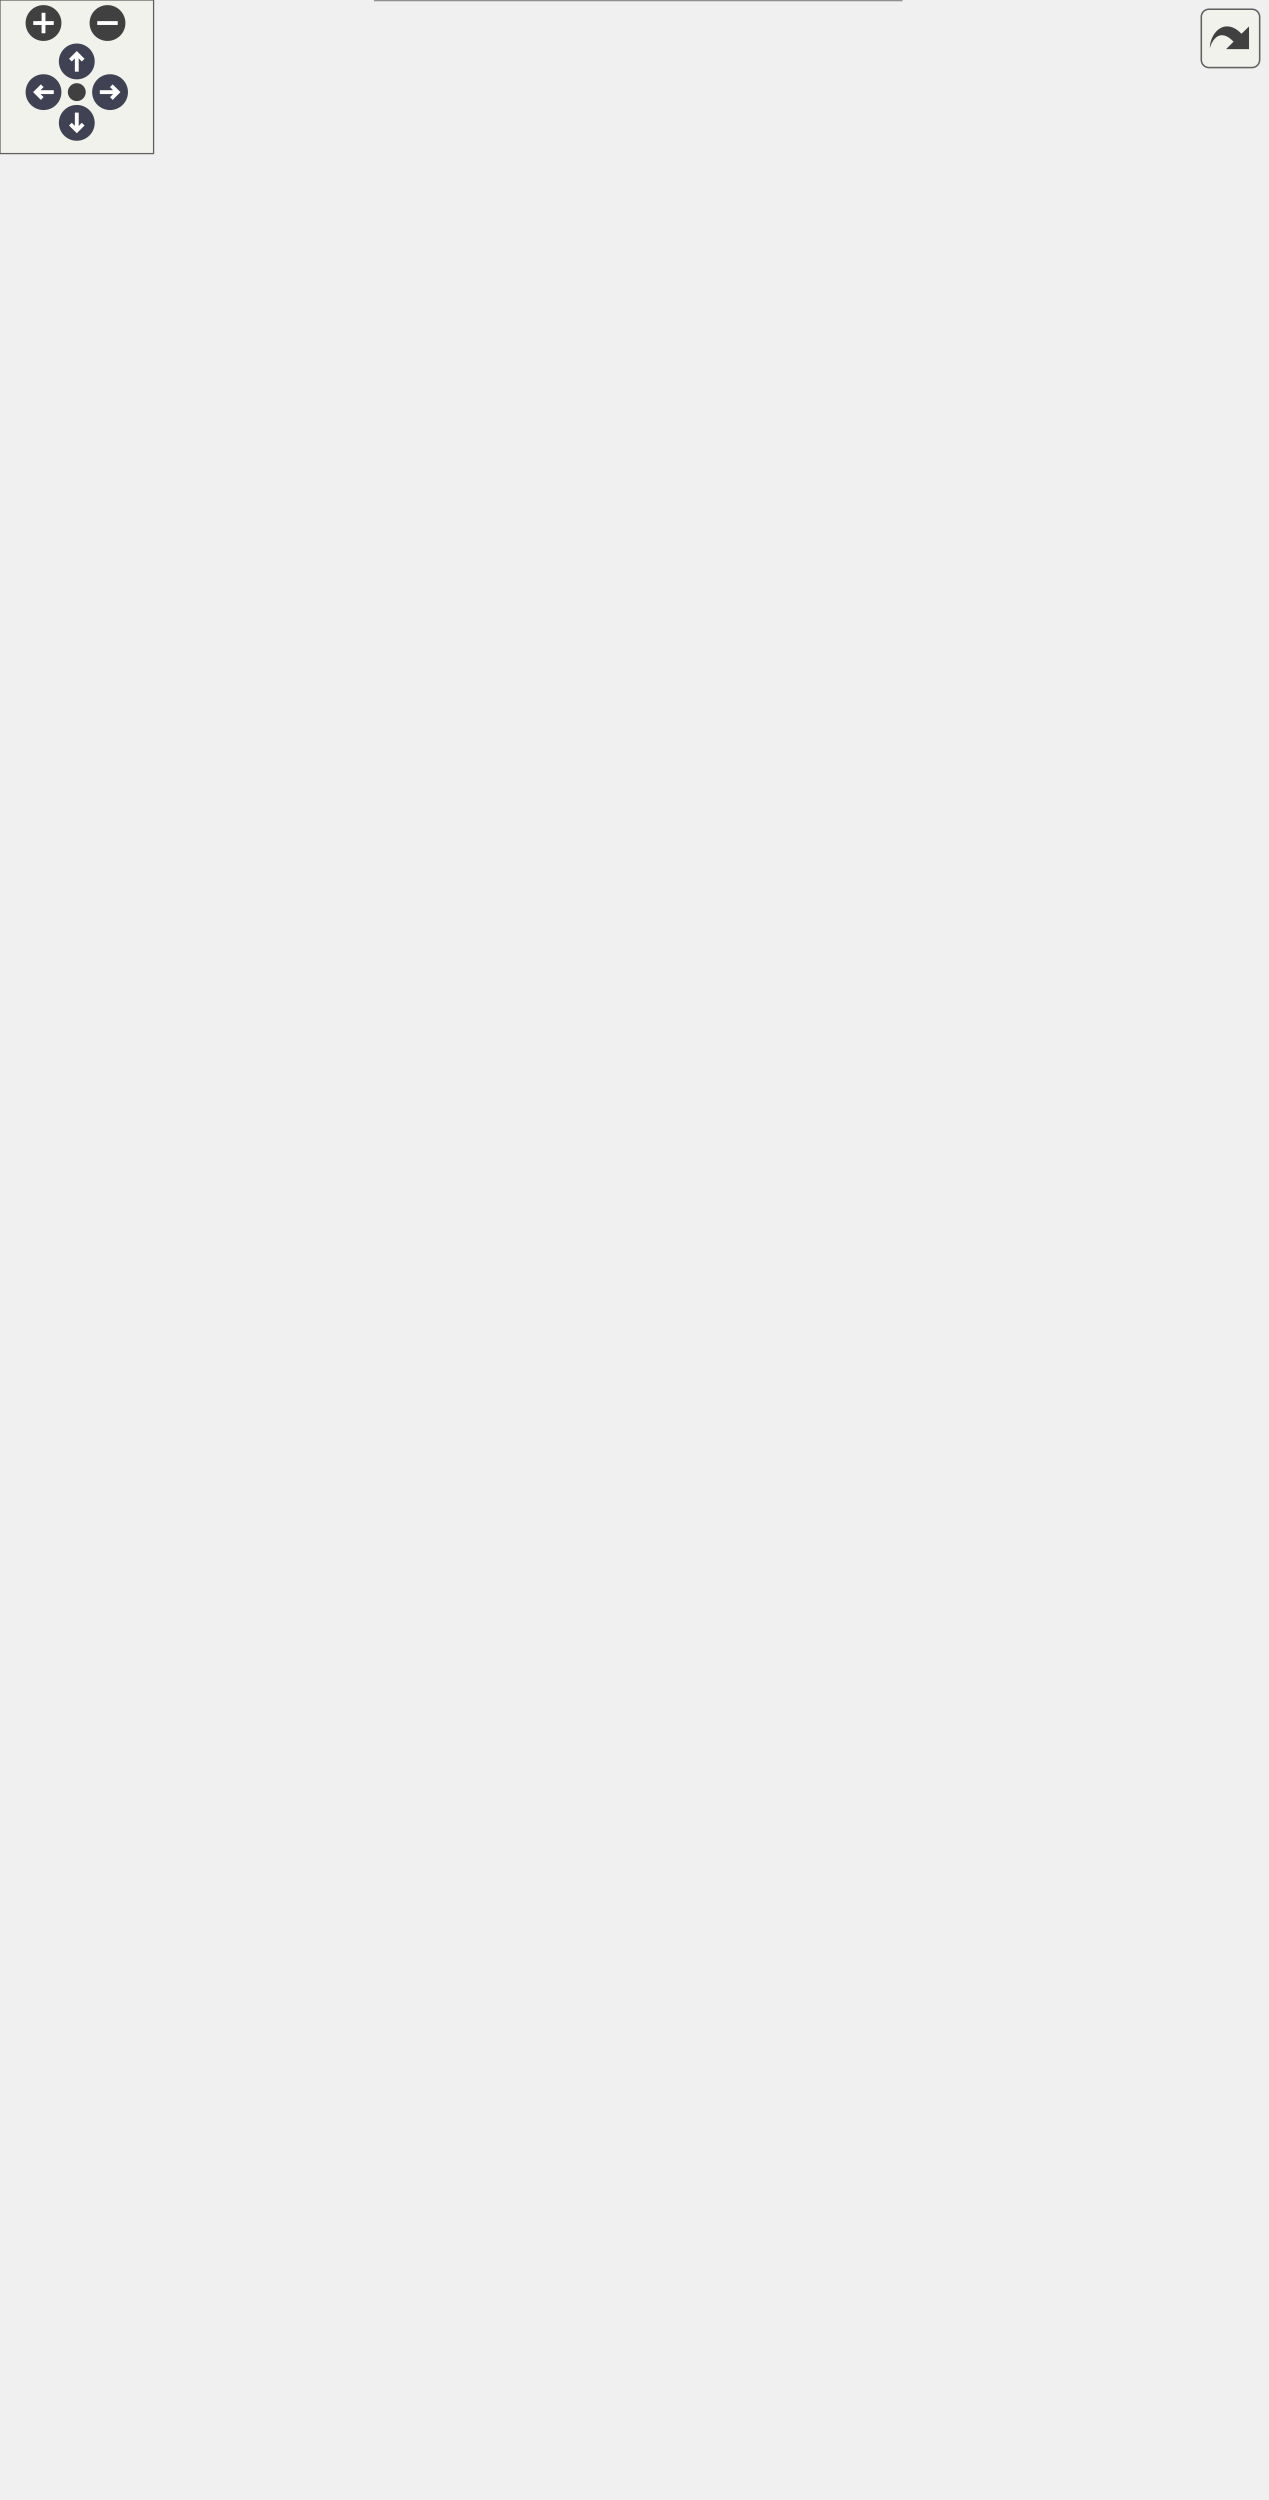
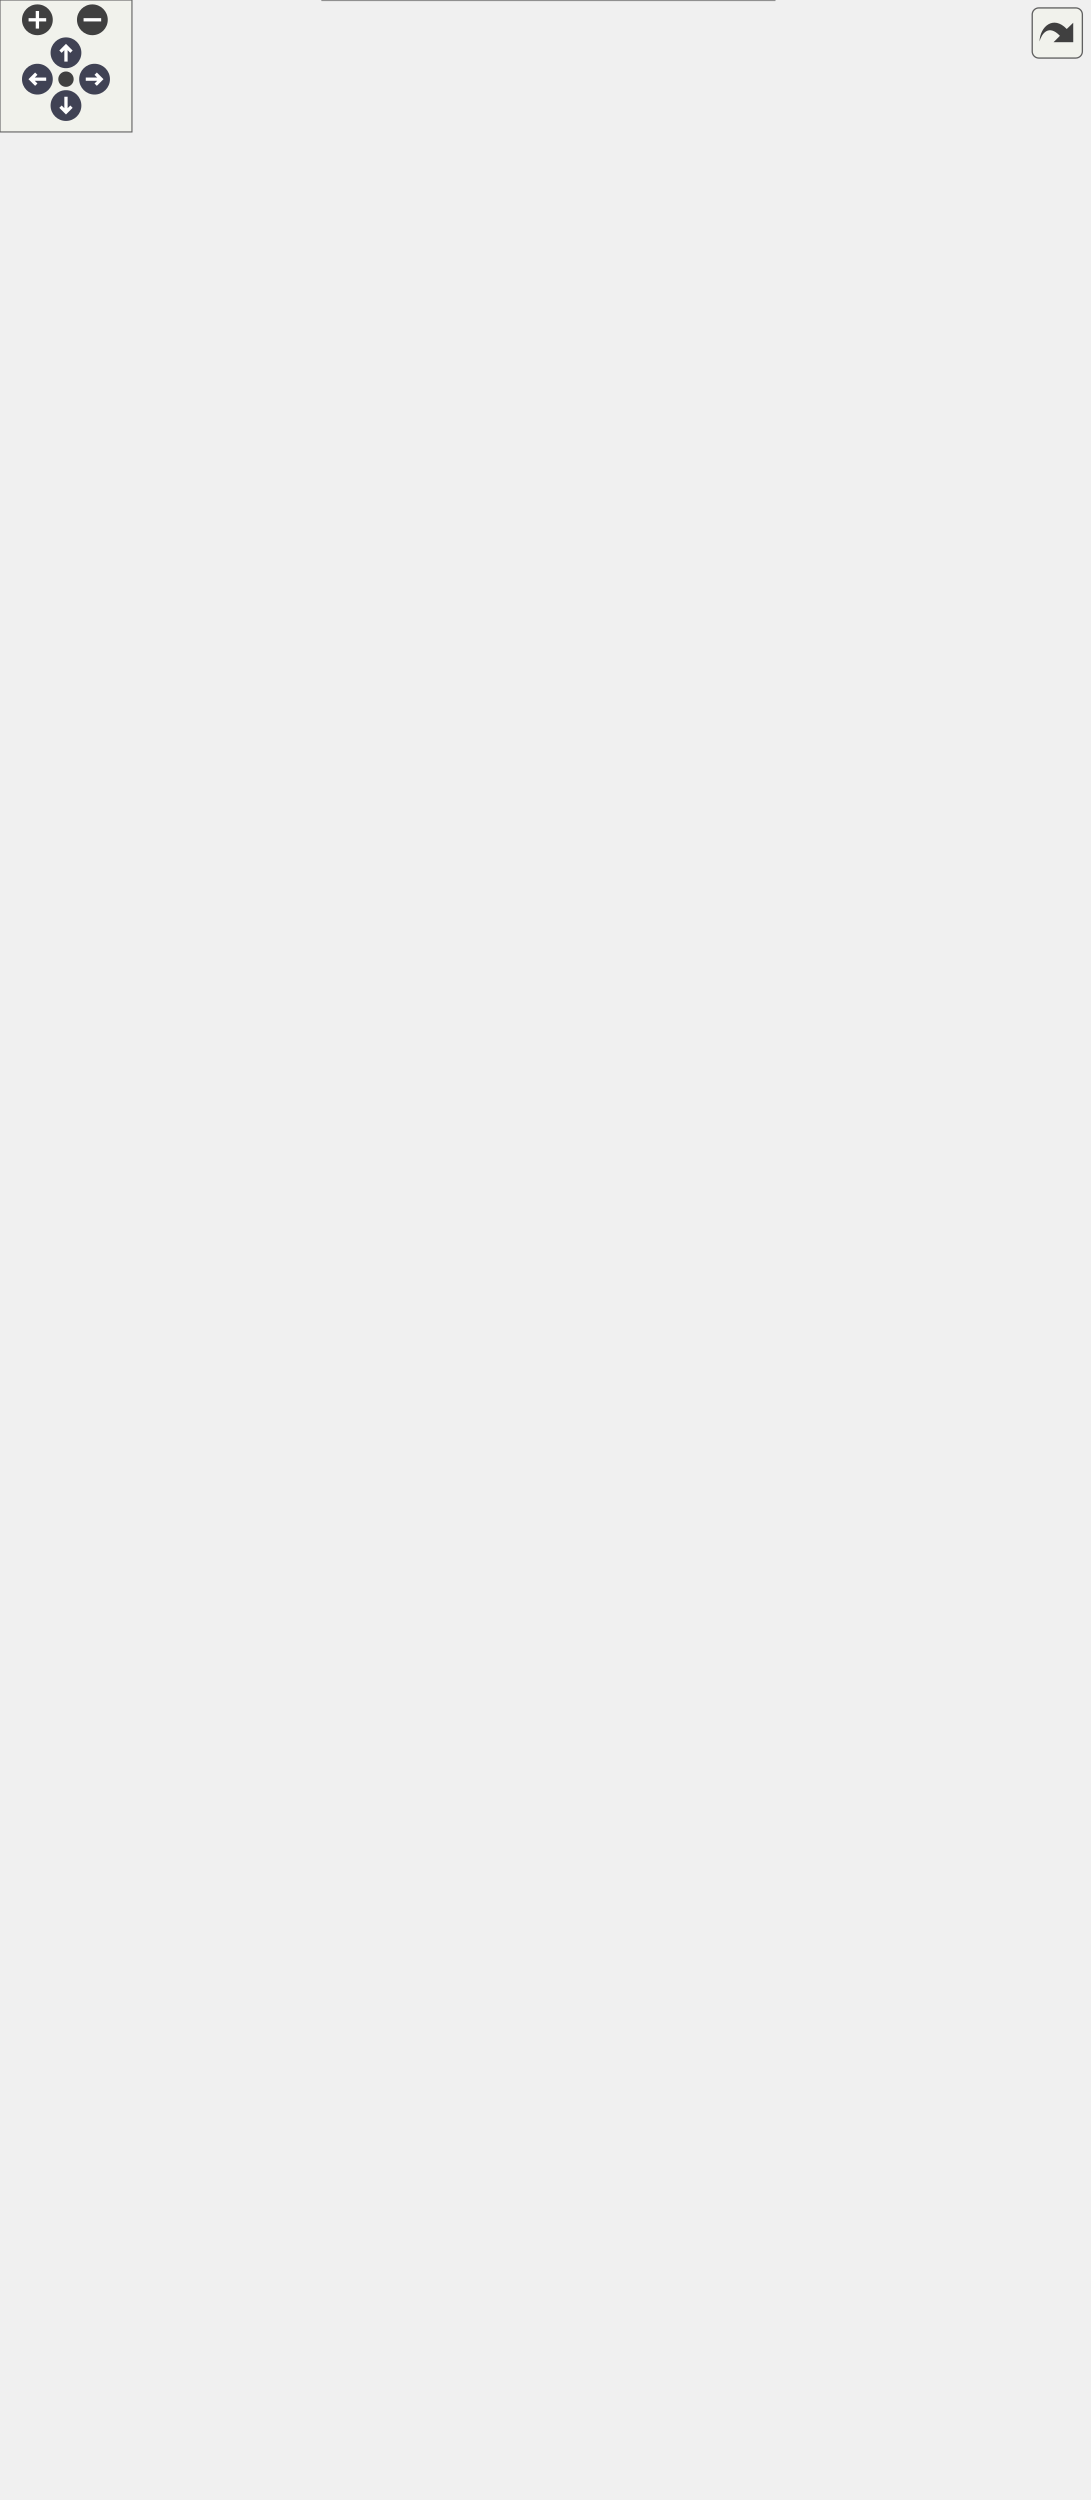
<svg xmlns="http://www.w3.org/2000/svg" xmlns:xlink="http://www.w3.org/1999/xlink" id="main" version="1.1" xml:space="preserve">
  <style type="text/css">
.node, .edge {opacity: 0.7;}
.node.selected, .edge.selected {opacity: 1;}
.edge:hover path { stroke: red; }
.edge:hover polygon { stroke: red; fill: red; }
</style>
  <defs>
    <circle id="rim" cx="0" cy="0" r="7" />
    <circle id="rim2" cx="0" cy="0" r="3.5" />
    <g id="zoomPlus">
      <use xlink:href="#rim" fill="#404040">
        <set attributeName="fill" to="#808080" begin="zoomplus.mouseover" end="zoomplus.mouseout" />
      </use>
      <path d="M-4,0h8M0,-4v8" fill="none" stroke="white" stroke-width="1.5" pointer-events="none" />
    </g>
    <g id="zoomMin">
      <use xlink:href="#rim" fill="#404040">
        <set attributeName="fill" to="#808080" begin="zoomminus.mouseover" end="zoomminus.mouseout" />
      </use>
      <path d="M-4,0h8" fill="none" stroke="white" stroke-width="1.5" pointer-events="none" />
    </g>
    <g id="arrowUp" transform="translate(30 24)">
      <use xlink:href="#rim" />
      <path pointer-events="none" fill="none" stroke="white" stroke-width="1.5" d="M0,-3.0v7 M-2.5,-0.5L0,-3.0L2.5,-0.5" />
    </g>
    <g id="arrowRight" transform="rotate(90) translate(36 -43)">
      <use xlink:href="#rim" />
      <path pointer-events="none" fill="none" stroke="white" stroke-width="1.5" d="M0,-3.0v7 M-2.5,-0.5L0,-3.0L2.5,-0.5" />
    </g>
    <g id="arrowDown" transform="rotate(180) translate(-30 -48)">
      <use xlink:href="#rim" />
      <path pointer-events="none" fill="none" stroke="white" stroke-width="1.5" d="M0,-3.0v7 M-2.5,-0.5L0,-3.0L2.5,-0.5" />
    </g>
    <g id="arrowLeft" transform="rotate(270) translate(-36 17)">
      <use xlink:href="#rim" />
      <path pointer-events="none" fill="none" stroke="white" stroke-width="1.5" d="M0,-3.0v7 M-2.5,-0.5L0,-3.0L2.5,-0.5" />
    </g>
    <g id="resetDef">
      <use xlink:href="#rim2" fill="#404040">
        <set attributeName="fill" to="#808080" begin="reset.mouseover" end="reset.mouseout" />
      </use>
    </g>
  </defs>
  <svg id="graph" class="graph">
    <g id="viewport">
      <g id="Node000001" class="node">
        <g id="a_Node000001">
          <a xlink:title=" ">
            <polygon fill="#999999" stroke="none" points="352.12,-392 146.62,-392 146.62,0 352.12,0 352.12,-392" />
            <text text-anchor="start" x="195" y="-378.5" font-family="Helvetica,sans-Serif" font-size="10.00">fr.softsf.sudokufx.model.</text>
            <text text-anchor="start" x="235.5" y="-366.5" font-family="Helvetica,sans-Serif" font-size="10.00">Player</text>
            <text text-anchor="start" x="152.12" y="-350.5" font-family="Helvetica,sans-Serif" font-size="10.00">-</text>
            <text text-anchor="start" x="160.62" y="-350.5" font-family="Helvetica,sans-Serif" font-size="10.00">LocalDateTime createdat</text>
            <text text-anchor="start" x="152.12" y="-334.5" font-family="Helvetica,sans-Serif" font-size="10.00">-</text>
            <text text-anchor="start" x="160.62" y="-334.5" font-family="Helvetica,sans-Serif" font-size="10.00">Set&lt; Game &gt; games</text>
            <text text-anchor="start" x="152.12" y="-318.5" font-family="Helvetica,sans-Serif" font-size="10.00">-</text>
            <text text-anchor="start" x="160.62" y="-318.5" font-family="Helvetica,sans-Serif" font-size="10.00">Boolean isselected</text>
            <text text-anchor="start" x="152.12" y="-302.5" font-family="Helvetica,sans-Serif" font-size="10.00">-</text>
            <text text-anchor="start" x="160.62" y="-302.5" font-family="Helvetica,sans-Serif" font-size="10.00">String name</text>
            <text text-anchor="start" x="152.12" y="-286.5" font-family="Helvetica,sans-Serif" font-size="10.00">-</text>
            <text text-anchor="start" x="160.62" y="-286.5" font-family="Helvetica,sans-Serif" font-size="10.00">Long playerid</text>
            <text text-anchor="start" x="152.12" y="-270.5" font-family="Helvetica,sans-Serif" font-size="10.00">-</text>
            <text text-anchor="start" x="160.62" y="-270.5" font-family="Helvetica,sans-Serif" font-size="10.00">LocalDateTime updatedat</text>
            <text text-anchor="start" x="150.62" y="-254.5" font-family="Helvetica,sans-Serif" font-size="10.00">+</text>
            <text text-anchor="start" x="160.62" y="-254.5" font-family="Helvetica,sans-Serif" font-size="10.00">Player()</text>
            <text text-anchor="start" x="150.62" y="-238.5" font-family="Helvetica,sans-Serif" font-size="10.00">+</text>
            <text text-anchor="start" x="160.62" y="-238.5" font-family="Helvetica,sans-Serif" font-size="10.00">Player(Long playerid,</text>
            <text text-anchor="start" x="160.62" y="-226.5" font-family="Helvetica,sans-Serif" font-size="10.00"> PlayerLanguage playerlanguageid,</text>
            <text text-anchor="start" x="160.62" y="-214.5" font-family="Helvetica,sans-Serif" font-size="10.00"> Background backgroundid, Menu</text>
            <text text-anchor="start" x="160.62" y="-202.5" font-family="Helvetica,sans-Serif" font-size="10.00"> menuid, Set&lt; Game &gt; games, String</text>
            <text text-anchor="start" x="160.62" y="-190.5" font-family="Helvetica,sans-Serif" font-size="10.00"> name, Boolean isselected, LocalDateTime</text>
            <text text-anchor="start" x="160.62" y="-178.5" font-family="Helvetica,sans-Serif" font-size="10.00"> createdat, LocalDateTime updatedat)</text>
            <text text-anchor="start" x="150.62" y="-162.5" font-family="Helvetica,sans-Serif" font-size="10.00">+</text>
            <text text-anchor="start" x="160.62" y="-162.5" font-family="Helvetica,sans-Serif" font-size="10.00">void addGame(Game game)</text>
            <text text-anchor="start" x="150.62" y="-146.5" font-family="Helvetica,sans-Serif" font-size="10.00">+</text>
            <text text-anchor="start" x="160.62" y="-146.5" font-family="Helvetica,sans-Serif" font-size="10.00">Background getBackgroundid()</text>
            <text text-anchor="start" x="150.62" y="-130.5" font-family="Helvetica,sans-Serif" font-size="10.00">+</text>
            <text text-anchor="start" x="160.62" y="-130.5" font-family="Helvetica,sans-Serif" font-size="10.00">LocalDateTime getCreatedat()</text>
            <text text-anchor="start" x="150.62" y="-114.5" font-family="Helvetica,sans-Serif" font-size="10.00">+</text>
            <text text-anchor="start" x="160.62" y="-114.5" font-family="Helvetica,sans-Serif" font-size="10.00">Set&lt; Game &gt; getGames()</text>
            <text text-anchor="start" x="150.62" y="-98.5" font-family="Helvetica,sans-Serif" font-size="10.00">+</text>
            <text text-anchor="start" x="160.62" y="-98.5" font-family="Helvetica,sans-Serif" font-size="10.00">Boolean getIsselected()</text>
            <text text-anchor="start" x="150.62" y="-82.5" font-family="Helvetica,sans-Serif" font-size="10.00">+</text>
            <text text-anchor="start" x="160.62" y="-82.5" font-family="Helvetica,sans-Serif" font-size="10.00">Menu getMenuid()</text>
            <text text-anchor="start" x="150.62" y="-66.5" font-family="Helvetica,sans-Serif" font-size="10.00">+</text>
            <text text-anchor="start" x="160.62" y="-66.5" font-family="Helvetica,sans-Serif" font-size="10.00">String getName()</text>
            <text text-anchor="start" x="150.62" y="-50.5" font-family="Helvetica,sans-Serif" font-size="10.00">+</text>
            <text text-anchor="start" x="160.62" y="-50.5" font-family="Helvetica,sans-Serif" font-size="10.00">Long getPlayerid()</text>
            <text text-anchor="start" x="160.62" y="-34.5" font-family="Helvetica,sans-Serif" font-size="10.00">and 9 more...</text>
            <text text-anchor="start" x="150.62" y="-18.5" font-family="Helvetica,sans-Serif" font-size="10.00">+</text>
            <text text-anchor="start" x="160.62" y="-18.5" font-family="Helvetica,sans-Serif" font-size="10.00">static PlayerBuilder</text>
            <text text-anchor="start" x="160.62" y="-6.5" font-family="Helvetica,sans-Serif" font-size="10.00"> builder()</text>
            <polygon fill="#666666" stroke="#666666" points="146.62,-362 146.62,-362 352.12,-362 352.12,-362 146.62,-362" />
            <polygon fill="#666666" stroke="#666666" points="146.62,-266 146.62,-266 158.62,-266 158.62,-266 146.62,-266" />
            <polygon fill="#666666" stroke="#666666" points="158.62,-266 158.62,-266 352.12,-266 352.12,-266 158.62,-266" />
            <polygon fill="none" stroke="#666666" points="146.62,0 146.62,-392 352.12,-392 352.12,0 146.62,0" />
          </a>
        </g>
      </g>
      <g id="Node000002" class="node">
        <g id="a_Node000002">
          <a xlink:href="classfr_1_1softsf_1_1sudokufx_1_1model_1_1_player_language.html" target="_top" xlink:title=" ">
-             <polygon fill="white" stroke="none" points="144.75,-770 0,-770 0,-586 144.75,-586 144.75,-770" />
-             <text text-anchor="start" x="18" y="-756.5" font-family="Helvetica,sans-Serif" font-size="10.00">fr.softsf.sudokufx.model.</text>
-             <text text-anchor="start" x="37.5" y="-744.5" font-family="Helvetica,sans-Serif" font-size="10.00">PlayerLanguage</text>
-             <text text-anchor="start" x="5.5" y="-728.5" font-family="Helvetica,sans-Serif" font-size="10.00">-</text>
-             <text text-anchor="start" x="14" y="-728.5" font-family="Helvetica,sans-Serif" font-size="10.00">String iso</text>
-             <text text-anchor="start" x="5.5" y="-712.5" font-family="Helvetica,sans-Serif" font-size="10.00">-</text>
-             <text text-anchor="start" x="14" y="-712.5" font-family="Helvetica,sans-Serif" font-size="10.00">Long playerlanguageid</text>
-             <text text-anchor="start" x="4" y="-696.5" font-family="Helvetica,sans-Serif" font-size="10.00">+</text>
-             <text text-anchor="start" x="14" y="-696.5" font-family="Helvetica,sans-Serif" font-size="10.00">PlayerLanguage()</text>
-             <text text-anchor="start" x="4" y="-680.5" font-family="Helvetica,sans-Serif" font-size="10.00">+</text>
-             <text text-anchor="start" x="14" y="-680.5" font-family="Helvetica,sans-Serif" font-size="10.00">PlayerLanguage(Long</text>
-             <text text-anchor="start" x="14" y="-668.5" font-family="Helvetica,sans-Serif" font-size="10.00"> playerlanguageid, String iso)</text>
-             <text text-anchor="start" x="4" y="-652.5" font-family="Helvetica,sans-Serif" font-size="10.00">+</text>
-             <text text-anchor="start" x="14" y="-652.5" font-family="Helvetica,sans-Serif" font-size="10.00">String getIso()</text>
-             <text text-anchor="start" x="4" y="-636.5" font-family="Helvetica,sans-Serif" font-size="10.00">+</text>
-             <text text-anchor="start" x="14" y="-636.5" font-family="Helvetica,sans-Serif" font-size="10.00">Long getPlayerlanguageid()</text>
-             <text text-anchor="start" x="4" y="-620.5" font-family="Helvetica,sans-Serif" font-size="10.00">+</text>
-             <text text-anchor="start" x="14" y="-620.5" font-family="Helvetica,sans-Serif" font-size="10.00">void setIso(String iso)</text>
-             <text text-anchor="start" x="4" y="-604.5" font-family="Helvetica,sans-Serif" font-size="10.00">+</text>
-             <text text-anchor="start" x="14" y="-604.5" font-family="Helvetica,sans-Serif" font-size="10.00">static PlayerLanguageBuilder</text>
-             <text text-anchor="start" x="14" y="-592.5" font-family="Helvetica,sans-Serif" font-size="10.00"> builder()</text>
-             <polygon fill="#666666" stroke="#666666" points="0,-740 0,-740 144.75,-740 144.75,-740 0,-740" />
-             <polygon fill="#666666" stroke="#666666" points="0,-708 0,-708 12,-708 12,-708 0,-708" />
-             <polygon fill="#666666" stroke="#666666" points="12,-708 12,-708 144.75,-708 144.75,-708 12,-708" />
-             <polygon fill="none" stroke="#666666" points="0,-586 0,-770 144.75,-770 144.75,-586 0,-586" />
+             <polygon fill="white" stroke="none" points="144.75,-850 0,-850 0,-666 144.75,-666 144.75,-850" />
+             <text text-anchor="start" x="18" y="-836.5" font-family="Helvetica,sans-Serif" font-size="10.00">fr.softsf.sudokufx.model.</text>
+             <text text-anchor="start" x="37.5" y="-824.5" font-family="Helvetica,sans-Serif" font-size="10.00">PlayerLanguage</text>
+             <text text-anchor="start" x="5.5" y="-808.5" font-family="Helvetica,sans-Serif" font-size="10.00">-</text>
+             <text text-anchor="start" x="14" y="-808.5" font-family="Helvetica,sans-Serif" font-size="10.00">String iso</text>
+             <text text-anchor="start" x="5.5" y="-792.5" font-family="Helvetica,sans-Serif" font-size="10.00">-</text>
+             <text text-anchor="start" x="14" y="-792.5" font-family="Helvetica,sans-Serif" font-size="10.00">Long playerlanguageid</text>
+             <text text-anchor="start" x="4" y="-776.5" font-family="Helvetica,sans-Serif" font-size="10.00">+</text>
+             <text text-anchor="start" x="14" y="-776.5" font-family="Helvetica,sans-Serif" font-size="10.00">PlayerLanguage()</text>
+             <text text-anchor="start" x="4" y="-760.5" font-family="Helvetica,sans-Serif" font-size="10.00">+</text>
+             <text text-anchor="start" x="14" y="-760.5" font-family="Helvetica,sans-Serif" font-size="10.00">PlayerLanguage(Long</text>
+             <text text-anchor="start" x="14" y="-748.5" font-family="Helvetica,sans-Serif" font-size="10.00"> playerlanguageid, String iso)</text>
+             <text text-anchor="start" x="4" y="-732.5" font-family="Helvetica,sans-Serif" font-size="10.00">+</text>
+             <text text-anchor="start" x="14" y="-732.5" font-family="Helvetica,sans-Serif" font-size="10.00">String getIso()</text>
+             <text text-anchor="start" x="4" y="-716.5" font-family="Helvetica,sans-Serif" font-size="10.00">+</text>
+             <text text-anchor="start" x="14" y="-716.5" font-family="Helvetica,sans-Serif" font-size="10.00">Long getPlayerlanguageid()</text>
+             <text text-anchor="start" x="4" y="-700.5" font-family="Helvetica,sans-Serif" font-size="10.00">+</text>
+             <text text-anchor="start" x="14" y="-700.5" font-family="Helvetica,sans-Serif" font-size="10.00">void setIso(String iso)</text>
+             <text text-anchor="start" x="4" y="-684.5" font-family="Helvetica,sans-Serif" font-size="10.00">+</text>
+             <text text-anchor="start" x="14" y="-684.5" font-family="Helvetica,sans-Serif" font-size="10.00">static PlayerLanguageBuilder</text>
+             <text text-anchor="start" x="14" y="-672.5" font-family="Helvetica,sans-Serif" font-size="10.00"> builder()</text>
+             <polygon fill="#666666" stroke="#666666" points="0,-820 0,-820 144.75,-820 144.75,-820 0,-820" />
+             <polygon fill="#666666" stroke="#666666" points="0,-788 0,-788 12,-788 12,-788 0,-788" />
+             <polygon fill="#666666" stroke="#666666" points="12,-788 12,-788 144.75,-788 144.75,-788 12,-788" />
+             <polygon fill="none" stroke="#666666" points="0,-666 0,-850 144.75,-850 144.75,-666 0,-666" />
          </a>
        </g>
      </g>
      <g id="edge1_Node000001_Node000002" class="edge">
        <g id="a_edge1_Node000001_Node000002">
          <a xlink:title=" ">
-             <path fill="none" stroke="#63b8ff" d="M102.35,-586.05C117.21,-541.81 135.72,-487.95 153.38,-440 157.69,-428.27 162.2,-416.24 166.79,-404.13" />
-             <polygon fill="none" stroke="#63b8ff" points="166.82,-404.05 165.22,-397.02 171.1,-392.83 172.7,-399.86 166.82,-404.05" />
-           </a>
-         </g>
-         <text text-anchor="middle" x="202.65" y="-412.5" font-family="Helvetica,sans-Serif" font-size="10.00" fill="grey"> -playerlanguageid</text>
+             <path fill="none" stroke="#63b8ff" d="M92.34,-666.3C107.18,-602.43 129,-515.25 153.38,-440 157.2,-428.19 161.31,-416.12 165.59,-403.99" />
+             <polygon fill="none" stroke="#63b8ff" points="165.59,-404 163.84,-397 169.62,-392.7 171.37,-399.69 165.59,-404" />
+           </a>
+         </g>
+         <text text-anchor="middle" x="201.76" y="-412.5" font-family="Helvetica,sans-Serif" font-size="10.00" fill="grey"> -playerlanguageid</text>
      </g>
      <g id="Node000003" class="node">
        <g id="a_Node000003">
          <a xlink:href="classfr_1_1softsf_1_1sudokufx_1_1model_1_1_background.html" target="_top" xlink:title=" ">
-             <polygon fill="white" stroke="none" points="336.38,-916 162.38,-916 162.38,-440 336.38,-440 336.38,-916" />
-             <text text-anchor="start" x="195" y="-902.5" font-family="Helvetica,sans-Serif" font-size="10.00">fr.softsf.sudokufx.model.</text>
-             <text text-anchor="start" x="223.5" y="-890.5" font-family="Helvetica,sans-Serif" font-size="10.00">Background</text>
-             <text text-anchor="start" x="167.88" y="-874.5" font-family="Helvetica,sans-Serif" font-size="10.00">-</text>
-             <text text-anchor="start" x="176.38" y="-874.5" font-family="Helvetica,sans-Serif" font-size="10.00">Long backgroundid</text>
-             <text text-anchor="start" x="167.88" y="-858.5" font-family="Helvetica,sans-Serif" font-size="10.00">-</text>
-             <text text-anchor="start" x="176.38" y="-858.5" font-family="Helvetica,sans-Serif" font-size="10.00">String hexcolor</text>
-             <text text-anchor="start" x="167.88" y="-842.5" font-family="Helvetica,sans-Serif" font-size="10.00">-</text>
-             <text text-anchor="start" x="176.38" y="-842.5" font-family="Helvetica,sans-Serif" font-size="10.00">String imagepath</text>
-             <text text-anchor="start" x="167.88" y="-826.5" font-family="Helvetica,sans-Serif" font-size="10.00">-</text>
-             <text text-anchor="start" x="176.38" y="-826.5" font-family="Helvetica,sans-Serif" font-size="10.00">boolean isimage</text>
-             <text text-anchor="start" x="167.88" y="-810.5" font-family="Helvetica,sans-Serif" font-size="10.00">-</text>
-             <text text-anchor="start" x="176.38" y="-810.5" font-family="Helvetica,sans-Serif" font-size="10.00">static final String</text>
-             <text text-anchor="start" x="176.38" y="-798.5" font-family="Helvetica,sans-Serif" font-size="10.00"> DEFAULT_HEX_COLOR</text>
-             <text text-anchor="start" x="167.88" y="-782.5" font-family="Helvetica,sans-Serif" font-size="10.00">-</text>
-             <text text-anchor="start" x="176.38" y="-782.5" font-family="Helvetica,sans-Serif" font-size="10.00">static final String</text>
-             <text text-anchor="start" x="176.38" y="-770.5" font-family="Helvetica,sans-Serif" font-size="10.00"> EMPTY_PATH</text>
-             <text text-anchor="start" x="167.88" y="-754.5" font-family="Helvetica,sans-Serif" font-size="10.00">-</text>
-             <text text-anchor="start" x="176.38" y="-754.5" font-family="Helvetica,sans-Serif" font-size="10.00">static final String</text>
-             <text text-anchor="start" x="176.38" y="-742.5" font-family="Helvetica,sans-Serif" font-size="10.00"> HEXCOLOR_MUST_NOT_BE</text>
-             <text text-anchor="start" x="176.38" y="-730.5" font-family="Helvetica,sans-Serif" font-size="10.00">_NULL_OR_BLANK</text>
-             <text text-anchor="start" x="167.88" y="-714.5" font-family="Helvetica,sans-Serif" font-size="10.00">-</text>
-             <text text-anchor="start" x="176.38" y="-714.5" font-family="Helvetica,sans-Serif" font-size="10.00">static final String</text>
-             <text text-anchor="start" x="176.38" y="-702.5" font-family="Helvetica,sans-Serif" font-size="10.00"> IMAGEPATH_MUST_NOT</text>
-             <text text-anchor="start" x="176.38" y="-690.5" font-family="Helvetica,sans-Serif" font-size="10.00">_BE_NULL</text>
-             <text text-anchor="start" x="166.38" y="-674.5" font-family="Helvetica,sans-Serif" font-size="10.00">+</text>
-             <text text-anchor="start" x="176.38" y="-674.5" font-family="Helvetica,sans-Serif" font-size="10.00">Background(Long backgroundid,</text>
-             <text text-anchor="start" x="176.38" y="-662.5" font-family="Helvetica,sans-Serif" font-size="10.00"> @Nonnull @NotNull String</text>
-             <text text-anchor="start" x="176.38" y="-650.5" font-family="Helvetica,sans-Serif" font-size="10.00"> hexcolor, @Nonnull @NotNull</text>
-             <text text-anchor="start" x="176.38" y="-638.5" font-family="Helvetica,sans-Serif" font-size="10.00"> String imagepath, boolean isimage)</text>
-             <text text-anchor="start" x="166.38" y="-622.5" font-family="Helvetica,sans-Serif" font-size="10.00">+</text>
-             <text text-anchor="start" x="176.38" y="-622.5" font-family="Helvetica,sans-Serif" font-size="10.00">Long getBackgroundid()</text>
-             <text text-anchor="start" x="166.38" y="-606.5" font-family="Helvetica,sans-Serif" font-size="10.00">+</text>
-             <text text-anchor="start" x="176.38" y="-606.5" font-family="Helvetica,sans-Serif" font-size="10.00">String getHexcolor()</text>
-             <text text-anchor="start" x="166.38" y="-590.5" font-family="Helvetica,sans-Serif" font-size="10.00">+</text>
-             <text text-anchor="start" x="176.38" y="-590.5" font-family="Helvetica,sans-Serif" font-size="10.00">String getImagepath()</text>
+             <polygon fill="white" stroke="none" points="336.38,-1076 162.38,-1076 162.38,-440 336.38,-440 336.38,-1076" />
+             <text text-anchor="start" x="195" y="-1062.5" font-family="Helvetica,sans-Serif" font-size="10.00">fr.softsf.sudokufx.model.</text>
+             <text text-anchor="start" x="223.5" y="-1050.5" font-family="Helvetica,sans-Serif" font-size="10.00">Background</text>
+             <text text-anchor="start" x="167.88" y="-1034.5" font-family="Helvetica,sans-Serif" font-size="10.00">-</text>
+             <text text-anchor="start" x="176.38" y="-1034.5" font-family="Helvetica,sans-Serif" font-size="10.00">Long backgroundid</text>
+             <text text-anchor="start" x="167.88" y="-1018.5" font-family="Helvetica,sans-Serif" font-size="10.00">-</text>
+             <text text-anchor="start" x="176.38" y="-1018.5" font-family="Helvetica,sans-Serif" font-size="10.00">String hexcolor</text>
+             <text text-anchor="start" x="167.88" y="-1002.5" font-family="Helvetica,sans-Serif" font-size="10.00">-</text>
+             <text text-anchor="start" x="176.38" y="-1002.5" font-family="Helvetica,sans-Serif" font-size="10.00">String imagepath</text>
+             <text text-anchor="start" x="167.88" y="-986.5" font-family="Helvetica,sans-Serif" font-size="10.00">-</text>
+             <text text-anchor="start" x="176.38" y="-986.5" font-family="Helvetica,sans-Serif" font-size="10.00">boolean isimage</text>
+             <text text-anchor="start" x="167.88" y="-970.5" font-family="Helvetica,sans-Serif" font-size="10.00">-</text>
+             <text text-anchor="start" x="176.38" y="-970.5" font-family="Helvetica,sans-Serif" font-size="10.00">static final String</text>
+             <text text-anchor="start" x="176.38" y="-958.5" font-family="Helvetica,sans-Serif" font-size="10.00"> DEFAULT_HEX_COLOR</text>
+             <text text-anchor="start" x="167.88" y="-942.5" font-family="Helvetica,sans-Serif" font-size="10.00">-</text>
+             <text text-anchor="start" x="176.38" y="-942.5" font-family="Helvetica,sans-Serif" font-size="10.00">static final String</text>
+             <text text-anchor="start" x="176.38" y="-930.5" font-family="Helvetica,sans-Serif" font-size="10.00"> EMPTY_PATH</text>
+             <text text-anchor="start" x="167.88" y="-914.5" font-family="Helvetica,sans-Serif" font-size="10.00">-</text>
+             <text text-anchor="start" x="176.38" y="-914.5" font-family="Helvetica,sans-Serif" font-size="10.00">static final Pattern</text>
+             <text text-anchor="start" x="176.38" y="-902.5" font-family="Helvetica,sans-Serif" font-size="10.00"> HEX_COLOR_PATTERN</text>
+             <text text-anchor="start" x="167.88" y="-886.5" font-family="Helvetica,sans-Serif" font-size="10.00">-</text>
+             <text text-anchor="start" x="176.38" y="-886.5" font-family="Helvetica,sans-Serif" font-size="10.00">static final String</text>
+             <text text-anchor="start" x="176.38" y="-874.5" font-family="Helvetica,sans-Serif" font-size="10.00"> HEXCOLOR_MUST_NOT_BE</text>
+             <text text-anchor="start" x="176.38" y="-862.5" font-family="Helvetica,sans-Serif" font-size="10.00">_NULL_OR_BLANK</text>
+             <text text-anchor="start" x="167.88" y="-846.5" font-family="Helvetica,sans-Serif" font-size="10.00">-</text>
+             <text text-anchor="start" x="176.38" y="-846.5" font-family="Helvetica,sans-Serif" font-size="10.00">static final String</text>
+             <text text-anchor="start" x="176.38" y="-834.5" font-family="Helvetica,sans-Serif" font-size="10.00"> IMAGEPATH_MUST_NOT</text>
+             <text text-anchor="start" x="176.38" y="-822.5" font-family="Helvetica,sans-Serif" font-size="10.00">_BE_NULL</text>
+             <text text-anchor="start" x="167.88" y="-806.5" font-family="Helvetica,sans-Serif" font-size="10.00">-</text>
+             <text text-anchor="start" x="176.38" y="-806.5" font-family="Helvetica,sans-Serif" font-size="10.00">static final String</text>
+             <text text-anchor="start" x="176.38" y="-794.5" font-family="Helvetica,sans-Serif" font-size="10.00"> INVALID_HEX_COLOR_FORMAT</text>
+             <text text-anchor="start" x="166.38" y="-778.5" font-family="Helvetica,sans-Serif" font-size="10.00">+</text>
+             <text text-anchor="start" x="176.38" y="-778.5" font-family="Helvetica,sans-Serif" font-size="10.00">Background(Long backgroundid,</text>
+             <text text-anchor="start" x="176.38" y="-766.5" font-family="Helvetica,sans-Serif" font-size="10.00"> @Nonnull @NotNull String</text>
+             <text text-anchor="start" x="176.38" y="-754.5" font-family="Helvetica,sans-Serif" font-size="10.00"> hexcolor, @Nonnull @NotNull</text>
+             <text text-anchor="start" x="176.38" y="-742.5" font-family="Helvetica,sans-Serif" font-size="10.00"> String imagepath, boolean isimage)</text>
+             <text text-anchor="start" x="166.38" y="-726.5" font-family="Helvetica,sans-Serif" font-size="10.00">+</text>
+             <text text-anchor="start" x="176.38" y="-726.5" font-family="Helvetica,sans-Serif" font-size="10.00">boolean equals(Object obj)</text>
+             <text text-anchor="start" x="166.38" y="-710.5" font-family="Helvetica,sans-Serif" font-size="10.00">+</text>
+             <text text-anchor="start" x="176.38" y="-710.5" font-family="Helvetica,sans-Serif" font-size="10.00">Long getBackgroundid()</text>
+             <text text-anchor="start" x="166.38" y="-694.5" font-family="Helvetica,sans-Serif" font-size="10.00">+</text>
+             <text text-anchor="start" x="176.38" y="-694.5" font-family="Helvetica,sans-Serif" font-size="10.00">String getHexcolor()</text>
+             <text text-anchor="start" x="166.38" y="-678.5" font-family="Helvetica,sans-Serif" font-size="10.00">+</text>
+             <text text-anchor="start" x="176.38" y="-678.5" font-family="Helvetica,sans-Serif" font-size="10.00">String getImagepath()</text>
+             <text text-anchor="start" x="166.38" y="-662.5" font-family="Helvetica,sans-Serif" font-size="10.00">+</text>
+             <text text-anchor="start" x="176.38" y="-662.5" font-family="Helvetica,sans-Serif" font-size="10.00">boolean getIsimage()</text>
+             <text text-anchor="start" x="166.38" y="-646.5" font-family="Helvetica,sans-Serif" font-size="10.00">+</text>
+             <text text-anchor="start" x="176.38" y="-646.5" font-family="Helvetica,sans-Serif" font-size="10.00">int hashCode()</text>
+             <text text-anchor="start" x="166.38" y="-630.5" font-family="Helvetica,sans-Serif" font-size="10.00">+</text>
+             <text text-anchor="start" x="176.38" y="-630.5" font-family="Helvetica,sans-Serif" font-size="10.00">void setHexcolor(@Nonnull</text>
+             <text text-anchor="start" x="176.38" y="-618.5" font-family="Helvetica,sans-Serif" font-size="10.00"> String hexcolor)</text>
+             <text text-anchor="start" x="166.38" y="-602.5" font-family="Helvetica,sans-Serif" font-size="10.00">+</text>
+             <text text-anchor="start" x="176.38" y="-602.5" font-family="Helvetica,sans-Serif" font-size="10.00">void setImagepath(</text>
+             <text text-anchor="start" x="176.38" y="-590.5" font-family="Helvetica,sans-Serif" font-size="10.00">@Nonnull String imagepath)</text>
            <text text-anchor="start" x="166.38" y="-574.5" font-family="Helvetica,sans-Serif" font-size="10.00">+</text>
-             <text text-anchor="start" x="176.38" y="-574.5" font-family="Helvetica,sans-Serif" font-size="10.00">boolean getIsimage()</text>
-             <text text-anchor="start" x="166.38" y="-558.5" font-family="Helvetica,sans-Serif" font-size="10.00">+</text>
-             <text text-anchor="start" x="176.38" y="-558.5" font-family="Helvetica,sans-Serif" font-size="10.00">void setHexcolor(@Nonnull</text>
-             <text text-anchor="start" x="176.38" y="-546.5" font-family="Helvetica,sans-Serif" font-size="10.00"> String hexcolor)</text>
+             <text text-anchor="start" x="176.38" y="-574.5" font-family="Helvetica,sans-Serif" font-size="10.00">void setIsimage(boolean</text>
+             <text text-anchor="start" x="176.38" y="-562.5" font-family="Helvetica,sans-Serif" font-size="10.00"> isimage)</text>
+             <text text-anchor="start" x="166.38" y="-546.5" font-family="Helvetica,sans-Serif" font-size="10.00">+</text>
+             <text text-anchor="start" x="176.38" y="-546.5" font-family="Helvetica,sans-Serif" font-size="10.00">String toString()</text>
            <text text-anchor="start" x="166.38" y="-530.5" font-family="Helvetica,sans-Serif" font-size="10.00">+</text>
-             <text text-anchor="start" x="176.38" y="-530.5" font-family="Helvetica,sans-Serif" font-size="10.00">void setImagepath(</text>
-             <text text-anchor="start" x="176.38" y="-518.5" font-family="Helvetica,sans-Serif" font-size="10.00">@Nonnull String imagepath)</text>
-             <text text-anchor="start" x="166.38" y="-502.5" font-family="Helvetica,sans-Serif" font-size="10.00">+</text>
-             <text text-anchor="start" x="176.38" y="-502.5" font-family="Helvetica,sans-Serif" font-size="10.00">void setIsimage(boolean</text>
-             <text text-anchor="start" x="176.38" y="-490.5" font-family="Helvetica,sans-Serif" font-size="10.00"> isimage)</text>
-             <text text-anchor="start" x="166.38" y="-474.5" font-family="Helvetica,sans-Serif" font-size="10.00">+</text>
-             <text text-anchor="start" x="176.38" y="-474.5" font-family="Helvetica,sans-Serif" font-size="10.00">static BackgroundBuilder</text>
-             <text text-anchor="start" x="176.38" y="-462.5" font-family="Helvetica,sans-Serif" font-size="10.00"> builder()</text>
-             <text text-anchor="start" x="166.75" y="-446.5" font-family="Helvetica,sans-Serif" font-size="10.00">#</text>
-             <text text-anchor="start" x="176.38" y="-446.5" font-family="Helvetica,sans-Serif" font-size="10.00">Background()</text>
-             <polygon fill="#666666" stroke="#666666" points="162.38,-886 162.38,-886 336.38,-886 336.38,-886 162.38,-886" />
-             <polygon fill="#666666" stroke="#666666" points="162.38,-686 162.38,-686 174.38,-686 174.38,-686 162.38,-686" />
-             <polygon fill="#666666" stroke="#666666" points="174.38,-686 174.38,-686 336.38,-686 336.38,-686 174.38,-686" />
-             <polygon fill="none" stroke="#666666" points="162.38,-440 162.38,-916 336.38,-916 336.38,-440 162.38,-440" />
+             <text text-anchor="start" x="176.38" y="-530.5" font-family="Helvetica,sans-Serif" font-size="10.00">static BackgroundBuilder</text>
+             <text text-anchor="start" x="176.38" y="-518.5" font-family="Helvetica,sans-Serif" font-size="10.00"> builder()</text>
+             <text text-anchor="start" x="166.75" y="-502.5" font-family="Helvetica,sans-Serif" font-size="10.00">#</text>
+             <text text-anchor="start" x="176.38" y="-502.5" font-family="Helvetica,sans-Serif" font-size="10.00">Background()</text>
+             <text text-anchor="start" x="167.88" y="-486.5" font-family="Helvetica,sans-Serif" font-size="10.00">-</text>
+             <text text-anchor="start" x="176.38" y="-486.5" font-family="Helvetica,sans-Serif" font-size="10.00">static String validateHexcolor</text>
+             <text text-anchor="start" x="176.38" y="-474.5" font-family="Helvetica,sans-Serif" font-size="10.00">(String hexcolor)</text>
+             <text text-anchor="start" x="167.88" y="-458.5" font-family="Helvetica,sans-Serif" font-size="10.00">-</text>
+             <text text-anchor="start" x="176.38" y="-458.5" font-family="Helvetica,sans-Serif" font-size="10.00">static String validateImagepath</text>
+             <text text-anchor="start" x="176.38" y="-446.5" font-family="Helvetica,sans-Serif" font-size="10.00">(String imagepath)</text>
+             <polygon fill="#666666" stroke="#666666" points="162.38,-1046 162.38,-1046 336.38,-1046 336.38,-1046 162.38,-1046" />
+             <polygon fill="#666666" stroke="#666666" points="162.38,-790 162.38,-790 174.38,-790 174.38,-790 162.38,-790" />
+             <polygon fill="#666666" stroke="#666666" points="174.38,-790 174.38,-790 336.38,-790 336.38,-790 174.38,-790" />
+             <polygon fill="none" stroke="#666666" points="162.38,-440 162.38,-1076 336.38,-1076 336.38,-440 162.38,-440" />
          </a>
        </g>
      </g>
      <g id="edge2_Node000001_Node000003" class="edge">
        <g id="a_edge2_Node000001_Node000003">
          <a xlink:title=" ">
-             <path fill="none" stroke="#63b8ff" d="M249.38,-440.16C249.38,-428.27 249.38,-416.37 249.38,-404.57" />
-             <polygon fill="none" stroke="#63b8ff" points="249.38,-404.72 245.38,-398.72 249.38,-392.72 253.38,-398.72 249.38,-404.72" />
+             <path fill="none" stroke="#63b8ff" d="M249.38,-440.18C249.38,-428.31 249.38,-416.54 249.38,-404.94" />
+             <polygon fill="none" stroke="#63b8ff" points="249.38,-404.82 245.38,-398.82 249.38,-392.82 253.38,-398.82 249.38,-404.82" />
          </a>
        </g>
        <text text-anchor="middle" x="281.25" y="-412.5" font-family="Helvetica,sans-Serif" font-size="10.00" fill="grey"> -backgroundid</text>
      </g>
      <g id="Node000004" class="node">
        <g id="a_Node000004">
          <a xlink:href="classfr_1_1softsf_1_1sudokufx_1_1model_1_1_menu.html" target="_top" xlink:title=" ">
-             <polygon fill="white" stroke="none" points="494.75,-764 354,-764 354,-592 494.75,-592 494.75,-764" />
-             <text text-anchor="start" x="358" y="-750.5" font-family="Helvetica,sans-Serif" font-size="10.00">fr.softsf.sudokufx.model.Menu</text>
-             <text text-anchor="start" x="362.25" y="-734.5" font-family="Helvetica,sans-Serif" font-size="10.00">-</text>
-             <text text-anchor="start" x="373.5" y="-734.5" font-family="Helvetica,sans-Serif" font-size="10.00">Byte menuid</text>
-             <text text-anchor="start" x="362.25" y="-718.5" font-family="Helvetica,sans-Serif" font-size="10.00">-</text>
-             <text text-anchor="start" x="373.5" y="-718.5" font-family="Helvetica,sans-Serif" font-size="10.00">Byte mode</text>
-             <text text-anchor="start" x="360.75" y="-702.5" font-family="Helvetica,sans-Serif" font-size="10.00">+</text>
-             <text text-anchor="start" x="373.5" y="-702.5" font-family="Helvetica,sans-Serif" font-size="10.00">Menu()</text>
-             <text text-anchor="start" x="360.75" y="-686.5" font-family="Helvetica,sans-Serif" font-size="10.00">+</text>
-             <text text-anchor="start" x="373.5" y="-686.5" font-family="Helvetica,sans-Serif" font-size="10.00">Menu(Byte menuid,</text>
-             <text text-anchor="start" x="373.5" y="-674.5" font-family="Helvetica,sans-Serif" font-size="10.00"> Byte mode)</text>
-             <text text-anchor="start" x="360.75" y="-658.5" font-family="Helvetica,sans-Serif" font-size="10.00">+</text>
-             <text text-anchor="start" x="373.5" y="-658.5" font-family="Helvetica,sans-Serif" font-size="10.00">Byte getMenuid()</text>
-             <text text-anchor="start" x="360.75" y="-642.5" font-family="Helvetica,sans-Serif" font-size="10.00">+</text>
-             <text text-anchor="start" x="373.5" y="-642.5" font-family="Helvetica,sans-Serif" font-size="10.00">Byte getMode()</text>
-             <text text-anchor="start" x="360.75" y="-626.5" font-family="Helvetica,sans-Serif" font-size="10.00">+</text>
-             <text text-anchor="start" x="373.5" y="-626.5" font-family="Helvetica,sans-Serif" font-size="10.00">void setMode(Byte mode)</text>
-             <text text-anchor="start" x="360.75" y="-610.5" font-family="Helvetica,sans-Serif" font-size="10.00">+</text>
-             <text text-anchor="start" x="373.5" y="-610.5" font-family="Helvetica,sans-Serif" font-size="10.00">static MenuBuilder</text>
-             <text text-anchor="start" x="373.5" y="-598.5" font-family="Helvetica,sans-Serif" font-size="10.00"> builder()</text>
-             <polygon fill="#666666" stroke="#666666" points="354,-746 354,-746 494.75,-746 494.75,-746 354,-746" />
-             <polygon fill="#666666" stroke="#666666" points="354,-714 354,-714 371.5,-714 371.5,-714 354,-714" />
-             <polygon fill="#666666" stroke="#666666" points="371.5,-714 371.5,-714 494.75,-714 494.75,-714 371.5,-714" />
-             <polygon fill="none" stroke="#666666" points="354,-592 354,-764 494.75,-764 494.75,-592 354,-592" />
+             <polygon fill="white" stroke="none" points="494.75,-844 354,-844 354,-672 494.75,-672 494.75,-844" />
+             <text text-anchor="start" x="358" y="-830.5" font-family="Helvetica,sans-Serif" font-size="10.00">fr.softsf.sudokufx.model.Menu</text>
+             <text text-anchor="start" x="362.25" y="-814.5" font-family="Helvetica,sans-Serif" font-size="10.00">-</text>
+             <text text-anchor="start" x="373.5" y="-814.5" font-family="Helvetica,sans-Serif" font-size="10.00">Byte menuid</text>
+             <text text-anchor="start" x="362.25" y="-798.5" font-family="Helvetica,sans-Serif" font-size="10.00">-</text>
+             <text text-anchor="start" x="373.5" y="-798.5" font-family="Helvetica,sans-Serif" font-size="10.00">Byte mode</text>
+             <text text-anchor="start" x="360.75" y="-782.5" font-family="Helvetica,sans-Serif" font-size="10.00">+</text>
+             <text text-anchor="start" x="373.5" y="-782.5" font-family="Helvetica,sans-Serif" font-size="10.00">Menu()</text>
+             <text text-anchor="start" x="360.75" y="-766.5" font-family="Helvetica,sans-Serif" font-size="10.00">+</text>
+             <text text-anchor="start" x="373.5" y="-766.5" font-family="Helvetica,sans-Serif" font-size="10.00">Menu(Byte menuid,</text>
+             <text text-anchor="start" x="373.5" y="-754.5" font-family="Helvetica,sans-Serif" font-size="10.00"> Byte mode)</text>
+             <text text-anchor="start" x="360.75" y="-738.5" font-family="Helvetica,sans-Serif" font-size="10.00">+</text>
+             <text text-anchor="start" x="373.5" y="-738.5" font-family="Helvetica,sans-Serif" font-size="10.00">Byte getMenuid()</text>
+             <text text-anchor="start" x="360.75" y="-722.5" font-family="Helvetica,sans-Serif" font-size="10.00">+</text>
+             <text text-anchor="start" x="373.5" y="-722.5" font-family="Helvetica,sans-Serif" font-size="10.00">Byte getMode()</text>
+             <text text-anchor="start" x="360.75" y="-706.5" font-family="Helvetica,sans-Serif" font-size="10.00">+</text>
+             <text text-anchor="start" x="373.5" y="-706.5" font-family="Helvetica,sans-Serif" font-size="10.00">void setMode(Byte mode)</text>
+             <text text-anchor="start" x="360.75" y="-690.5" font-family="Helvetica,sans-Serif" font-size="10.00">+</text>
+             <text text-anchor="start" x="373.5" y="-690.5" font-family="Helvetica,sans-Serif" font-size="10.00">static MenuBuilder</text>
+             <text text-anchor="start" x="373.5" y="-678.5" font-family="Helvetica,sans-Serif" font-size="10.00"> builder()</text>
+             <polygon fill="#666666" stroke="#666666" points="354,-826 354,-826 494.75,-826 494.75,-826 354,-826" />
+             <polygon fill="#666666" stroke="#666666" points="354,-794 354,-794 371.5,-794 371.5,-794 354,-794" />
+             <polygon fill="#666666" stroke="#666666" points="371.5,-794 371.5,-794 494.75,-794 494.75,-794 371.5,-794" />
+             <polygon fill="none" stroke="#666666" points="354,-672 354,-844 494.75,-844 494.75,-672 354,-672" />
          </a>
        </g>
      </g>
      <g id="edge3_Node000001_Node000004" class="edge">
        <g id="a_edge3_Node000001_Node000004">
          <a xlink:title=" ">
-             <path fill="none" stroke="#63b8ff" d="M397.33,-592.15C382.57,-546.8 363.62,-490.13 345.38,-440 341.1,-428.25 336.63,-416.22 332.06,-404.09" />
-             <polygon fill="none" stroke="#63b8ff" points="332.03,-404.01 326.17,-399.81 327.78,-392.79 333.65,-396.98 332.03,-404.01" />
-           </a>
-         </g>
-         <text text-anchor="middle" x="356.81" y="-412.5" font-family="Helvetica,sans-Serif" font-size="10.00" fill="grey"> -menuid</text>
+             <path fill="none" stroke="#63b8ff" d="M406.41,-672.05C392.04,-607.72 370.22,-517.5 345.38,-440 341.58,-428.18 337.51,-416.1 333.25,-403.97" />
+             <polygon fill="none" stroke="#63b8ff" points="333.25,-403.97 327.47,-399.66 329.23,-392.67 335.01,-396.98 333.25,-403.97" />
+           </a>
+         </g>
+         <text text-anchor="middle" x="357.49" y="-412.5" font-family="Helvetica,sans-Serif" font-size="10.00" fill="grey"> -menuid</text>
      </g>
    </g>
  </svg>
  <g id="navigator" transform="translate(0 0)" fill="#404254">
    <rect fill="#f2f5e9" fill-opacity="0.5" stroke="#606060" stroke-width=".5" x="0" y="0" width="60" height="60" />
    <use id="zoomplus" xlink:href="#zoomPlus" x="17" y="9" />
    <use id="zoomminus" xlink:href="#zoomMin" x="42" y="9" />
    <use id="reset" xlink:href="#resetDef" x="30" y="36" />
    <use id="arrowup" xlink:href="#arrowUp" x="0" y="0" />
    <use id="arrowright" xlink:href="#arrowRight" x="0" y="0" />
    <use id="arrowdown" xlink:href="#arrowDown" x="0" y="0" />
    <use id="arrowleft" xlink:href="#arrowLeft" x="0" y="0" />
  </g>
  <svg viewBox="0 0 15 15" width="100%" height="30px" preserveAspectRatio="xMaxYMin meet">
    <g id="arrow_out" transform="scale(0.3 0.3)">
      <a xlink:href="classfr_1_1softsf_1_1sudokufx_1_1model_1_1_player__coll__graph_org.svg" target="_base">
        <rect id="button" ry="5" rx="5" y="6" x="6" height="38" width="38" fill="#f2f5e9" fill-opacity="0.5" stroke="#606060" stroke-width="1.0" />
        <path id="arrow" d="M 11.5,31.437 C 11.94,20.098 22.043,11.323 32.159,21.979 L 37.069,17.246 C 37.069,17.246 37.088,32 37.088,32 L 22.16,31.978 C 22.16,31.978 26.998,27.14 26.998,27.14 C 18.529,18.264 13.292,25.23 11.5,31.437 z" style="fill:#404040;" />
      </a>
    </g>
  </svg>
  <style type="text/css">

[data-mouse-over-selected='false'] { opacity: 0.7; }
[data-mouse-over-selected='true']  { opacity: 1.0; }

</style>
</svg>
